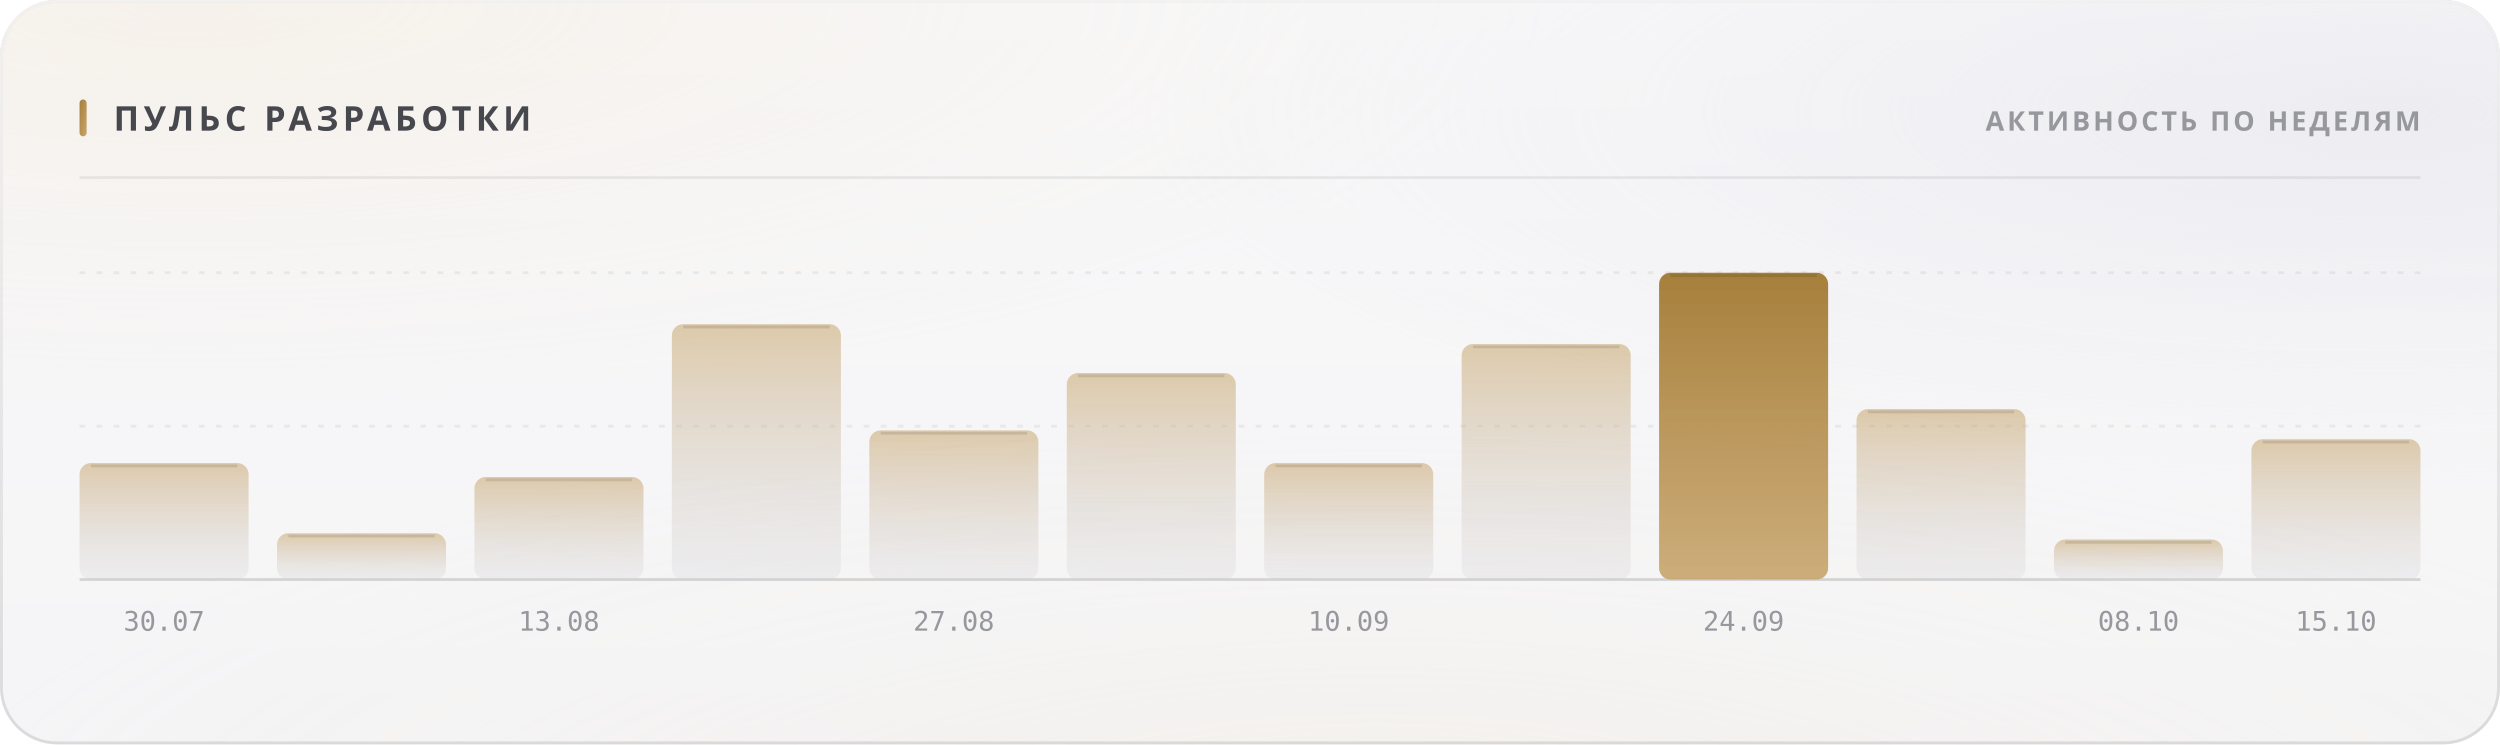
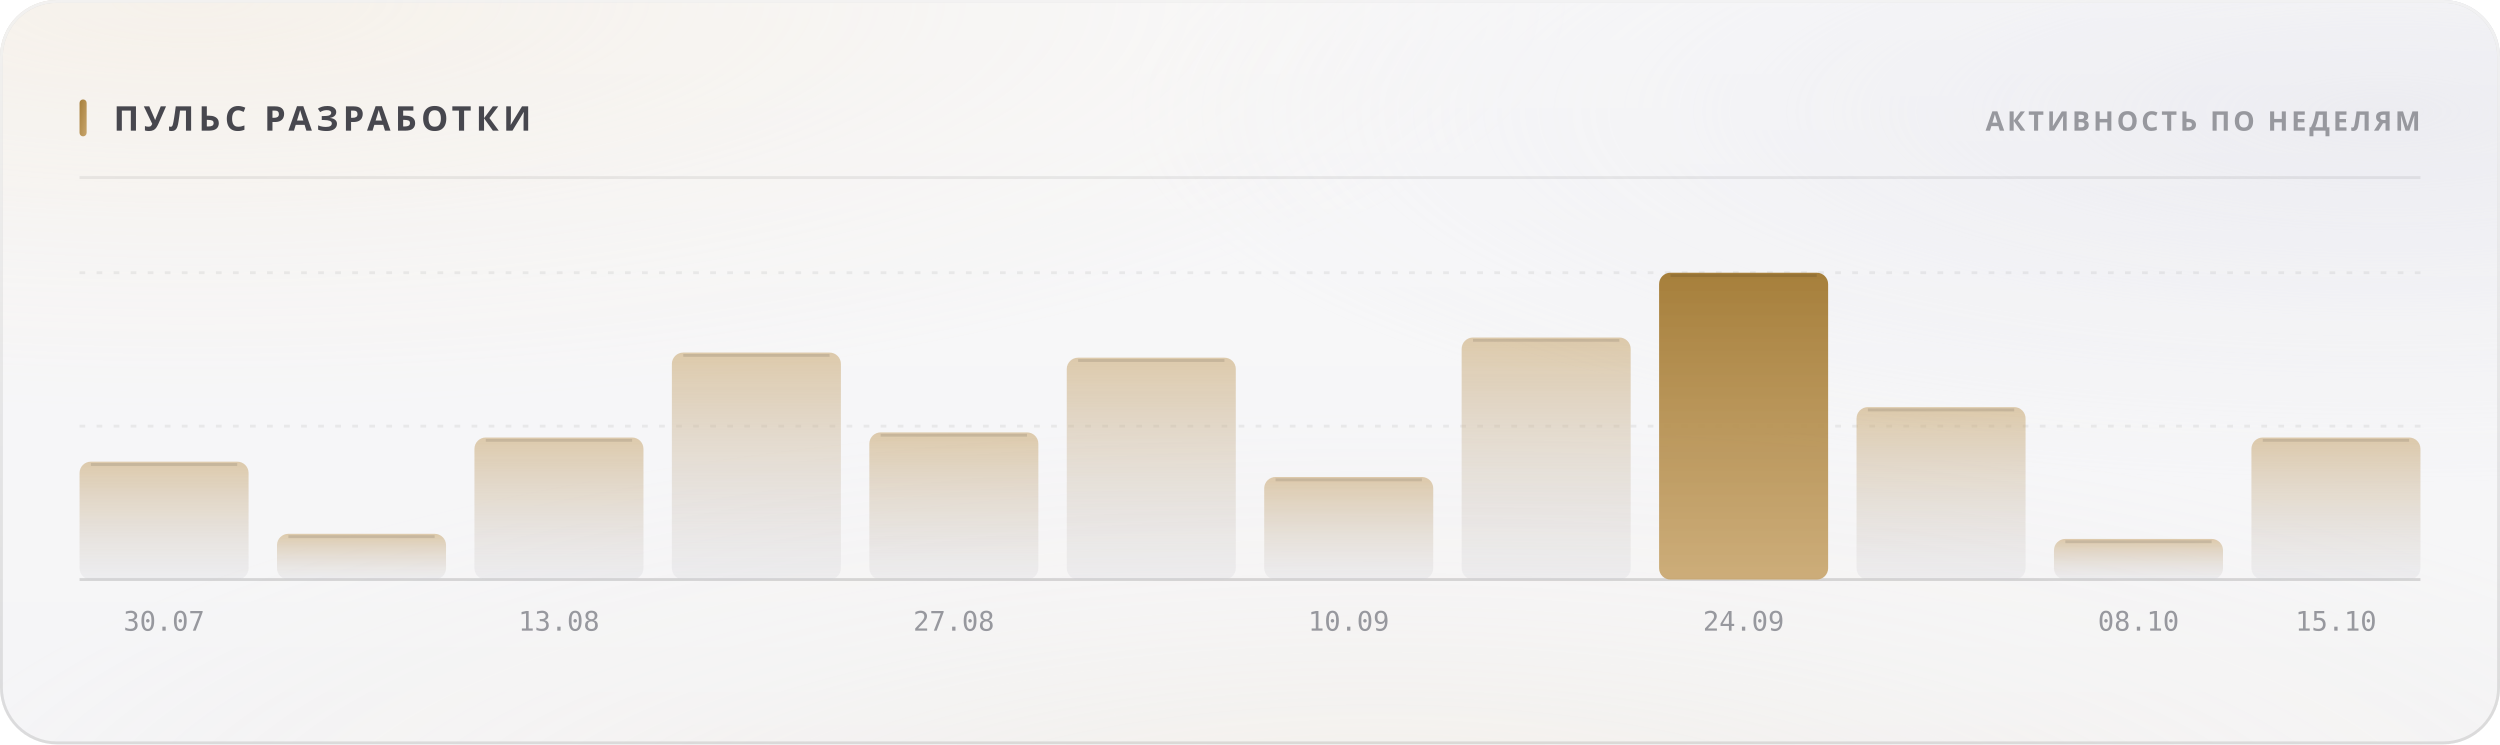
<svg xmlns="http://www.w3.org/2000/svg" width="880" height="262" viewBox="0 0 880 262" role="img">
  <style>
  text { font-family: -apple-system, BlinkMacSystemFont, 'Segoe UI', 'Noto Sans', Helvetica, Arial, sans-serif; }
  .mono { font-family: ui-monospace, 'SF Mono', 'Cascadia Mono', 'DejaVu Sans Mono', Menlo, Consolas, monospace; font-variant-numeric: tabular-nums; }
  .caps { letter-spacing: .1em; text-transform: uppercase; }

  @keyframes sheen  { from { transform: translateX(-120%); } to { transform: translateX(260%); } }
  @keyframes rise   { from { opacity: 0; transform: translateY(6px); } to { opacity: 1; transform: none; } }
  @keyframes slide  { from { opacity: 0; transform: translateX(-8px); } to { opacity: 1; transform: none; } }
  @keyframes grow   { from { transform: scaleY(0); } to { transform: scaleY(1); } }
  @keyframes widen  { from { transform: scaleX(0); } to { transform: scaleX(1); } }
  @keyframes draw   { from { stroke-dashoffset: 200; } to { stroke-dashoffset: 0; } }

  .sheen { animation: sheen 5.5s cubic-bezier(.45,0,.2,1) infinite; }
  .rise  { animation: rise .5s cubic-bezier(.16,1,.3,1) both; }
  .slide { animation: slide .42s cubic-bezier(.16,1,.3,1) both; }
  .bar   { transform-box: fill-box; transform-origin: 50% 100%;
           animation: grow .62s cubic-bezier(.16,1,.3,1) both; }
  .fill  { transform-box: fill-box; transform-origin: 0% 50%;
           animation: widen .8s cubic-bezier(.16,1,.3,1) both; }
  /* The hidden start state lives in the keyframes, never in the static rule.
     A renderer that ignores CSS animations then falls back to the FINISHED
     state — a drawn line, visible text — instead of an empty panel. */
  .spark { stroke-dasharray: 200;
           animation: draw 1.1s cubic-bezier(.16,1,.3,1) both; }

  @media (prefers-reduced-motion: reduce) {
    .sheen { animation: none; opacity: 0; }
    .rise, .slide, .bar, .fill, .spark { animation: none; opacity: 1; transform: none;
                                         stroke-dashoffset: 0; }
  }</style>
  <defs>
    <filter id="grain5" x="0" y="0" width="100%" height="100%">
      <feTurbulence type="fractalNoise" baseFrequency="0.85" numOctaves="3" stitchTiles="stitch" />
      <feColorMatrix type="saturate" values="0" />
    </filter>
    <linearGradient id="accent1" x1="0" y1="0" x2="1" y2="1">
      <stop offset="0%" stop-color="#a67f3b" />
      <stop offset="100%" stop-color="#c8a56c" />
    </linearGradient>
    <radialGradient id="aurora6" cx="0.08" cy="0" r="0.55">
      <stop offset="0%" stop-color="#e7c99a" stop-opacity="0.28" />
      <stop offset="55%" stop-color="#e7c99a" stop-opacity="0.098" />
      <stop offset="100%" stop-color="#e7c99a" stop-opacity="0" />
    </radialGradient>
    <radialGradient id="aurora7" cx="0.95" cy="0.15" r="0.5">
      <stop offset="0%" stop-color="#ccccdb" stop-opacity="0.45" />
      <stop offset="55%" stop-color="#ccccdb" stop-opacity="0.158" />
      <stop offset="100%" stop-color="#ccccdb" stop-opacity="0" />
    </radialGradient>
    <radialGradient id="aurora8" cx="0.55" cy="1.15" r="0.6">
      <stop offset="0%" stop-color="#ead4b3" stop-opacity="0.2" />
      <stop offset="55%" stop-color="#ead4b3" stop-opacity="0.07" />
      <stop offset="100%" stop-color="#ead4b3" stop-opacity="0" />
    </radialGradient>
    <linearGradient id="glass2" x1="0" y1="0" x2="0" y2="1">
      <stop offset="0%" stop-color="#ffffff" stop-opacity="0.42" />
      <stop offset="100%" stop-color="#ffffff" stop-opacity="0.16" />
    </linearGradient>
    <linearGradient id="rim3" x1="0" y1="0" x2="0" y2="1">
      <stop offset="0%" stop-color="#ffffff" stop-opacity="0.7" />
      <stop offset="100%" stop-color="#ffffff" stop-opacity="0.15" />
    </linearGradient>
    <linearGradient id="spec4" x1="0" y1="0" x2="1" y2="0">
      <stop offset="0%" stop-color="#ffffff" stop-opacity="0" />
      <stop offset="35%" stop-color="#ffffff" stop-opacity="0.72" />
      <stop offset="70%" stop-color="#ffffff" stop-opacity="0.252" />
      <stop offset="100%" stop-color="#ffffff" stop-opacity="0" />
    </linearGradient>
    <linearGradient id="barfill9" x1="0" y1="0" x2="0" y2="1">
      <stop offset="0%" stop-color="#c8a56c" stop-opacity="0.55" />
      <stop offset="100%" stop-color="#cdcdd4" stop-opacity="0.22" />
    </linearGradient>
    <linearGradient id="barfill10" x1="0" y1="0" x2="0" y2="1">
      <stop offset="0%" stop-color="#c8a56c" stop-opacity="0.55" />
      <stop offset="100%" stop-color="#cdcdd4" stop-opacity="0.22" />
    </linearGradient>
    <linearGradient id="barfill11" x1="0" y1="0" x2="0" y2="1">
      <stop offset="0%" stop-color="#c8a56c" stop-opacity="0.55" />
      <stop offset="100%" stop-color="#cdcdd4" stop-opacity="0.22" />
    </linearGradient>
    <linearGradient id="barfill12" x1="0" y1="0" x2="0" y2="1">
      <stop offset="0%" stop-color="#c8a56c" stop-opacity="0.55" />
      <stop offset="100%" stop-color="#cdcdd4" stop-opacity="0.22" />
    </linearGradient>
    <linearGradient id="barfill13" x1="0" y1="0" x2="0" y2="1">
      <stop offset="0%" stop-color="#c8a56c" stop-opacity="0.55" />
      <stop offset="100%" stop-color="#cdcdd4" stop-opacity="0.22" />
    </linearGradient>
    <linearGradient id="barfill14" x1="0" y1="0" x2="0" y2="1">
      <stop offset="0%" stop-color="#c8a56c" stop-opacity="0.55" />
      <stop offset="100%" stop-color="#cdcdd4" stop-opacity="0.22" />
    </linearGradient>
    <linearGradient id="barfill15" x1="0" y1="0" x2="0" y2="1">
      <stop offset="0%" stop-color="#c8a56c" stop-opacity="0.55" />
      <stop offset="100%" stop-color="#cdcdd4" stop-opacity="0.22" />
    </linearGradient>
    <linearGradient id="barfill16" x1="0" y1="0" x2="0" y2="1">
      <stop offset="0%" stop-color="#c8a56c" stop-opacity="0.55" />
      <stop offset="100%" stop-color="#cdcdd4" stop-opacity="0.22" />
    </linearGradient>
    <linearGradient id="barfill17" x1="0" y1="0" x2="0" y2="1">
      <stop offset="0%" stop-color="#a67f3b" stop-opacity="1" />
      <stop offset="100%" stop-color="#c8a56c" stop-opacity="0.9" />
    </linearGradient>
    <linearGradient id="barfill18" x1="0" y1="0" x2="0" y2="1">
      <stop offset="0%" stop-color="#c8a56c" stop-opacity="0.55" />
      <stop offset="100%" stop-color="#cdcdd4" stop-opacity="0.22" />
    </linearGradient>
    <linearGradient id="barfill19" x1="0" y1="0" x2="0" y2="1">
      <stop offset="0%" stop-color="#c8a56c" stop-opacity="0.55" />
      <stop offset="100%" stop-color="#cdcdd4" stop-opacity="0.22" />
    </linearGradient>
    <linearGradient id="barfill20" x1="0" y1="0" x2="0" y2="1">
      <stop offset="0%" stop-color="#c8a56c" stop-opacity="0.55" />
      <stop offset="100%" stop-color="#cdcdd4" stop-opacity="0.22" />
    </linearGradient>
  </defs>
  <rect width="880" height="262" rx="20" fill="#f3f3f5" />
  <rect width="880" height="262" rx="20" fill="url(#aurora6)" />
  <rect width="880" height="262" rx="20" fill="url(#aurora7)" />
  <rect width="880" height="262" rx="20" fill="url(#aurora8)" />
  <rect width="880" height="262" rx="20" fill="url(#glass2)" />
  <rect width="880" height="262" rx="20" filter="url(#grain5)" opacity="0.06" style="mix-blend-mode:overlay" />
  <rect x=".5" y=".5" width="879" height="261" rx="19.5" fill="none" stroke="rgba(10,10,12,0.14)" />
  <rect x=".5" y=".5" width="879" height="261" rx="19.5" fill="none" stroke="url(#rim3)" />
  <path d="M20 1 H860" stroke="url(#spec4)" stroke-width="1.2" fill="none" />
  <rect x="28" y="35" width="2.5" height="13" rx="1.25" fill="url(#accent1)" />
  <text x="40" y="46" font-size="12" font-weight="700" fill="#47474e" letter-spacing="0.13em">ПУЛЬС РАЗРАБОТКИ</text>
  <text x="852" y="46" font-size="9.5" font-weight="600" fill="#97989e" text-anchor="end" letter-spacing="0.11em">АКТИВНОСТЬ ПО НЕДЕЛЯМ</text>
  <path d="M28 62.5 H852" stroke="rgba(10,10,12,0.07)" stroke-width="1" />
  <path d="M28 150.0 H852" stroke="rgba(10,10,12,0.06)" stroke-width="1" stroke-dasharray="2 4" />
  <path d="M28 96.0 H852" stroke="rgba(10,10,12,0.06)" stroke-width="1" stroke-dasharray="2 4" />
  <path d="M28 204 H852" stroke="rgba(10,10,12,0.14)" stroke-width="1" />
-   <rect class="bar" x="28.0" y="163.0" width="59.5" height="41.0" rx="4" fill="url(#barfill9)" opacity="1" style="animation-delay:0s" />
-   <path d="M32.0 164.0 H83.5" stroke="rgba(10,10,12,0.11)" stroke-width="1" />
+   <rect class="bar" x="28.0" y="162.5" width="59.5" height="41.5" rx="4" fill="url(#barfill9)" opacity="1" style="animation-delay:0s" />
+   <path d="M32.0 163.5 H83.5" stroke="rgba(10,10,12,0.11)" stroke-width="1" />
  <text x="57.75" y="222" font-size="9.5" font-weight="400" fill="#97989e" text-anchor="middle" class="mono">30.07</text>
-   <rect class="bar" x="97.5" y="187.7" width="59.5" height="16.3" rx="4" fill="url(#barfill10)" opacity="1" style="animation-delay:0.038s" />
-   <path d="M101.5 188.7 H153.0" stroke="rgba(10,10,12,0.11)" stroke-width="1" />
-   <rect class="bar" x="167.0" y="167.9" width="59.5" height="36.1" rx="4" fill="url(#barfill11)" opacity="1" style="animation-delay:0.076s" />
-   <path d="M171.0 168.9 H222.5" stroke="rgba(10,10,12,0.11)" stroke-width="1" />
+   <rect class="bar" x="97.5" y="187.9" width="59.5" height="16.1" rx="4" fill="url(#barfill10)" opacity="1" style="animation-delay:0.038s" />
+   <path d="M101.5 188.9 H153.0" stroke="rgba(10,10,12,0.11)" stroke-width="1" />
+   <rect class="bar" x="167.0" y="154.0" width="59.5" height="50.0" rx="4" fill="url(#barfill11)" opacity="1" style="animation-delay:0.076s" />
+   <path d="M171.0 155.0 H222.5" stroke="rgba(10,10,12,0.11)" stroke-width="1" />
  <text x="196.75" y="222" font-size="9.5" font-weight="400" fill="#97989e" text-anchor="middle" class="mono">13.08</text>
-   <rect class="bar" x="236.5" y="114.1" width="59.5" height="89.9" rx="4" fill="url(#barfill12)" opacity="1" style="animation-delay:0.114s" />
-   <path d="M240.5 115.1 H292.0" stroke="rgba(10,10,12,0.11)" stroke-width="1" />
-   <rect class="bar" x="306.0" y="151.5" width="59.5" height="52.5" rx="4" fill="url(#barfill13)" opacity="1" style="animation-delay:0.152s" />
-   <path d="M310.0 152.5 H361.5" stroke="rgba(10,10,12,0.11)" stroke-width="1" />
+   <rect class="bar" x="236.5" y="124.1" width="59.5" height="79.9" rx="4" fill="url(#barfill12)" opacity="1" style="animation-delay:0.114s" />
+   <path d="M240.5 125.1 H292.0" stroke="rgba(10,10,12,0.11)" stroke-width="1" />
+   <rect class="bar" x="306.0" y="152.2" width="59.5" height="51.8" rx="4" fill="url(#barfill13)" opacity="1" style="animation-delay:0.152s" />
+   <path d="M310.0 153.2 H361.5" stroke="rgba(10,10,12,0.11)" stroke-width="1" />
  <text x="335.75" y="222" font-size="9.5" font-weight="400" fill="#97989e" text-anchor="middle" class="mono">27.08</text>
-   <rect class="bar" x="375.5" y="131.3" width="59.5" height="72.7" rx="4" fill="url(#barfill14)" opacity="1" style="animation-delay:0.19s" />
-   <path d="M379.5 132.3 H431.0" stroke="rgba(10,10,12,0.11)" stroke-width="1" />
-   <rect class="bar" x="445.0" y="163.0" width="59.5" height="41.0" rx="4" fill="url(#barfill15)" opacity="1" style="animation-delay:0.228s" />
-   <path d="M449.0 164.0 H500.5" stroke="rgba(10,10,12,0.11)" stroke-width="1" />
+   <rect class="bar" x="375.5" y="125.9" width="59.5" height="78.1" rx="4" fill="url(#barfill14)" opacity="1" style="animation-delay:0.19s" />
+   <path d="M379.5 126.9 H431.0" stroke="rgba(10,10,12,0.11)" stroke-width="1" />
+   <rect class="bar" x="445.0" y="167.9" width="59.5" height="36.1" rx="4" fill="url(#barfill15)" opacity="1" style="animation-delay:0.228s" />
+   <path d="M449.0 168.9 H500.5" stroke="rgba(10,10,12,0.11)" stroke-width="1" />
  <text x="474.75" y="222" font-size="9.5" font-weight="400" fill="#97989e" text-anchor="middle" class="mono">10.09</text>
-   <rect class="bar" x="514.5" y="121.1" width="59.5" height="82.9" rx="4" fill="url(#barfill16)" opacity="1" style="animation-delay:0.266s" />
-   <path d="M518.5 122.1 H570.0" stroke="rgba(10,10,12,0.11)" stroke-width="1" />
+   <rect class="bar" x="514.5" y="118.8" width="59.5" height="85.2" rx="4" fill="url(#barfill16)" opacity="1" style="animation-delay:0.266s" />
+   <path d="M518.5 119.8 H570.0" stroke="rgba(10,10,12,0.11)" stroke-width="1" />
  <rect class="bar" x="584.0" y="96.0" width="59.5" height="108.0" rx="4" fill="url(#barfill17)" opacity="1" style="animation-delay:0.304s" />
  <path d="M588.0 97.0 H639.5" stroke="rgba(10,10,12,0.11)" stroke-width="1" />
  <text x="613.75" y="222" font-size="9.5" font-weight="400" fill="#97989e" text-anchor="middle" class="mono">24.09</text>
-   <rect class="bar" x="653.5" y="144.0" width="59.5" height="60.0" rx="4" fill="url(#barfill18)" opacity="1" style="animation-delay:0.342s" />
-   <path d="M657.5 145.0 H709.0" stroke="rgba(10,10,12,0.11)" stroke-width="1" />
-   <rect class="bar" x="723.0" y="189.9" width="59.5" height="14.1" rx="4" fill="url(#barfill19)" opacity="1" style="animation-delay:0.38s" />
-   <path d="M727.0 190.9 H778.5" stroke="rgba(10,10,12,0.11)" stroke-width="1" />
+   <rect class="bar" x="653.5" y="143.3" width="59.5" height="60.7" rx="4" fill="url(#barfill18)" opacity="1" style="animation-delay:0.342s" />
+   <path d="M657.5 144.3 H709.0" stroke="rgba(10,10,12,0.11)" stroke-width="1" />
+   <rect class="bar" x="723.0" y="189.7" width="59.5" height="14.3" rx="4" fill="url(#barfill19)" opacity="1" style="animation-delay:0.38s" />
+   <path d="M727.0 190.7 H778.5" stroke="rgba(10,10,12,0.11)" stroke-width="1" />
  <text x="752.75" y="222" font-size="9.5" font-weight="400" fill="#97989e" text-anchor="middle" class="mono">08.10</text>
-   <rect class="bar" x="792.5" y="154.6" width="59.5" height="49.4" rx="4" fill="url(#barfill20)" opacity="1" style="animation-delay:0.418s" />
-   <path d="M796.5 155.6 H848.0" stroke="rgba(10,10,12,0.11)" stroke-width="1" />
+   <rect class="bar" x="792.5" y="154.0" width="59.5" height="50.0" rx="4" fill="url(#barfill20)" opacity="1" style="animation-delay:0.418s" />
+   <path d="M796.5 155.0 H848.0" stroke="rgba(10,10,12,0.11)" stroke-width="1" />
  <text x="822.25" y="222" font-size="9.5" font-weight="400" fill="#97989e" text-anchor="middle" class="mono">15.10</text>
</svg>
